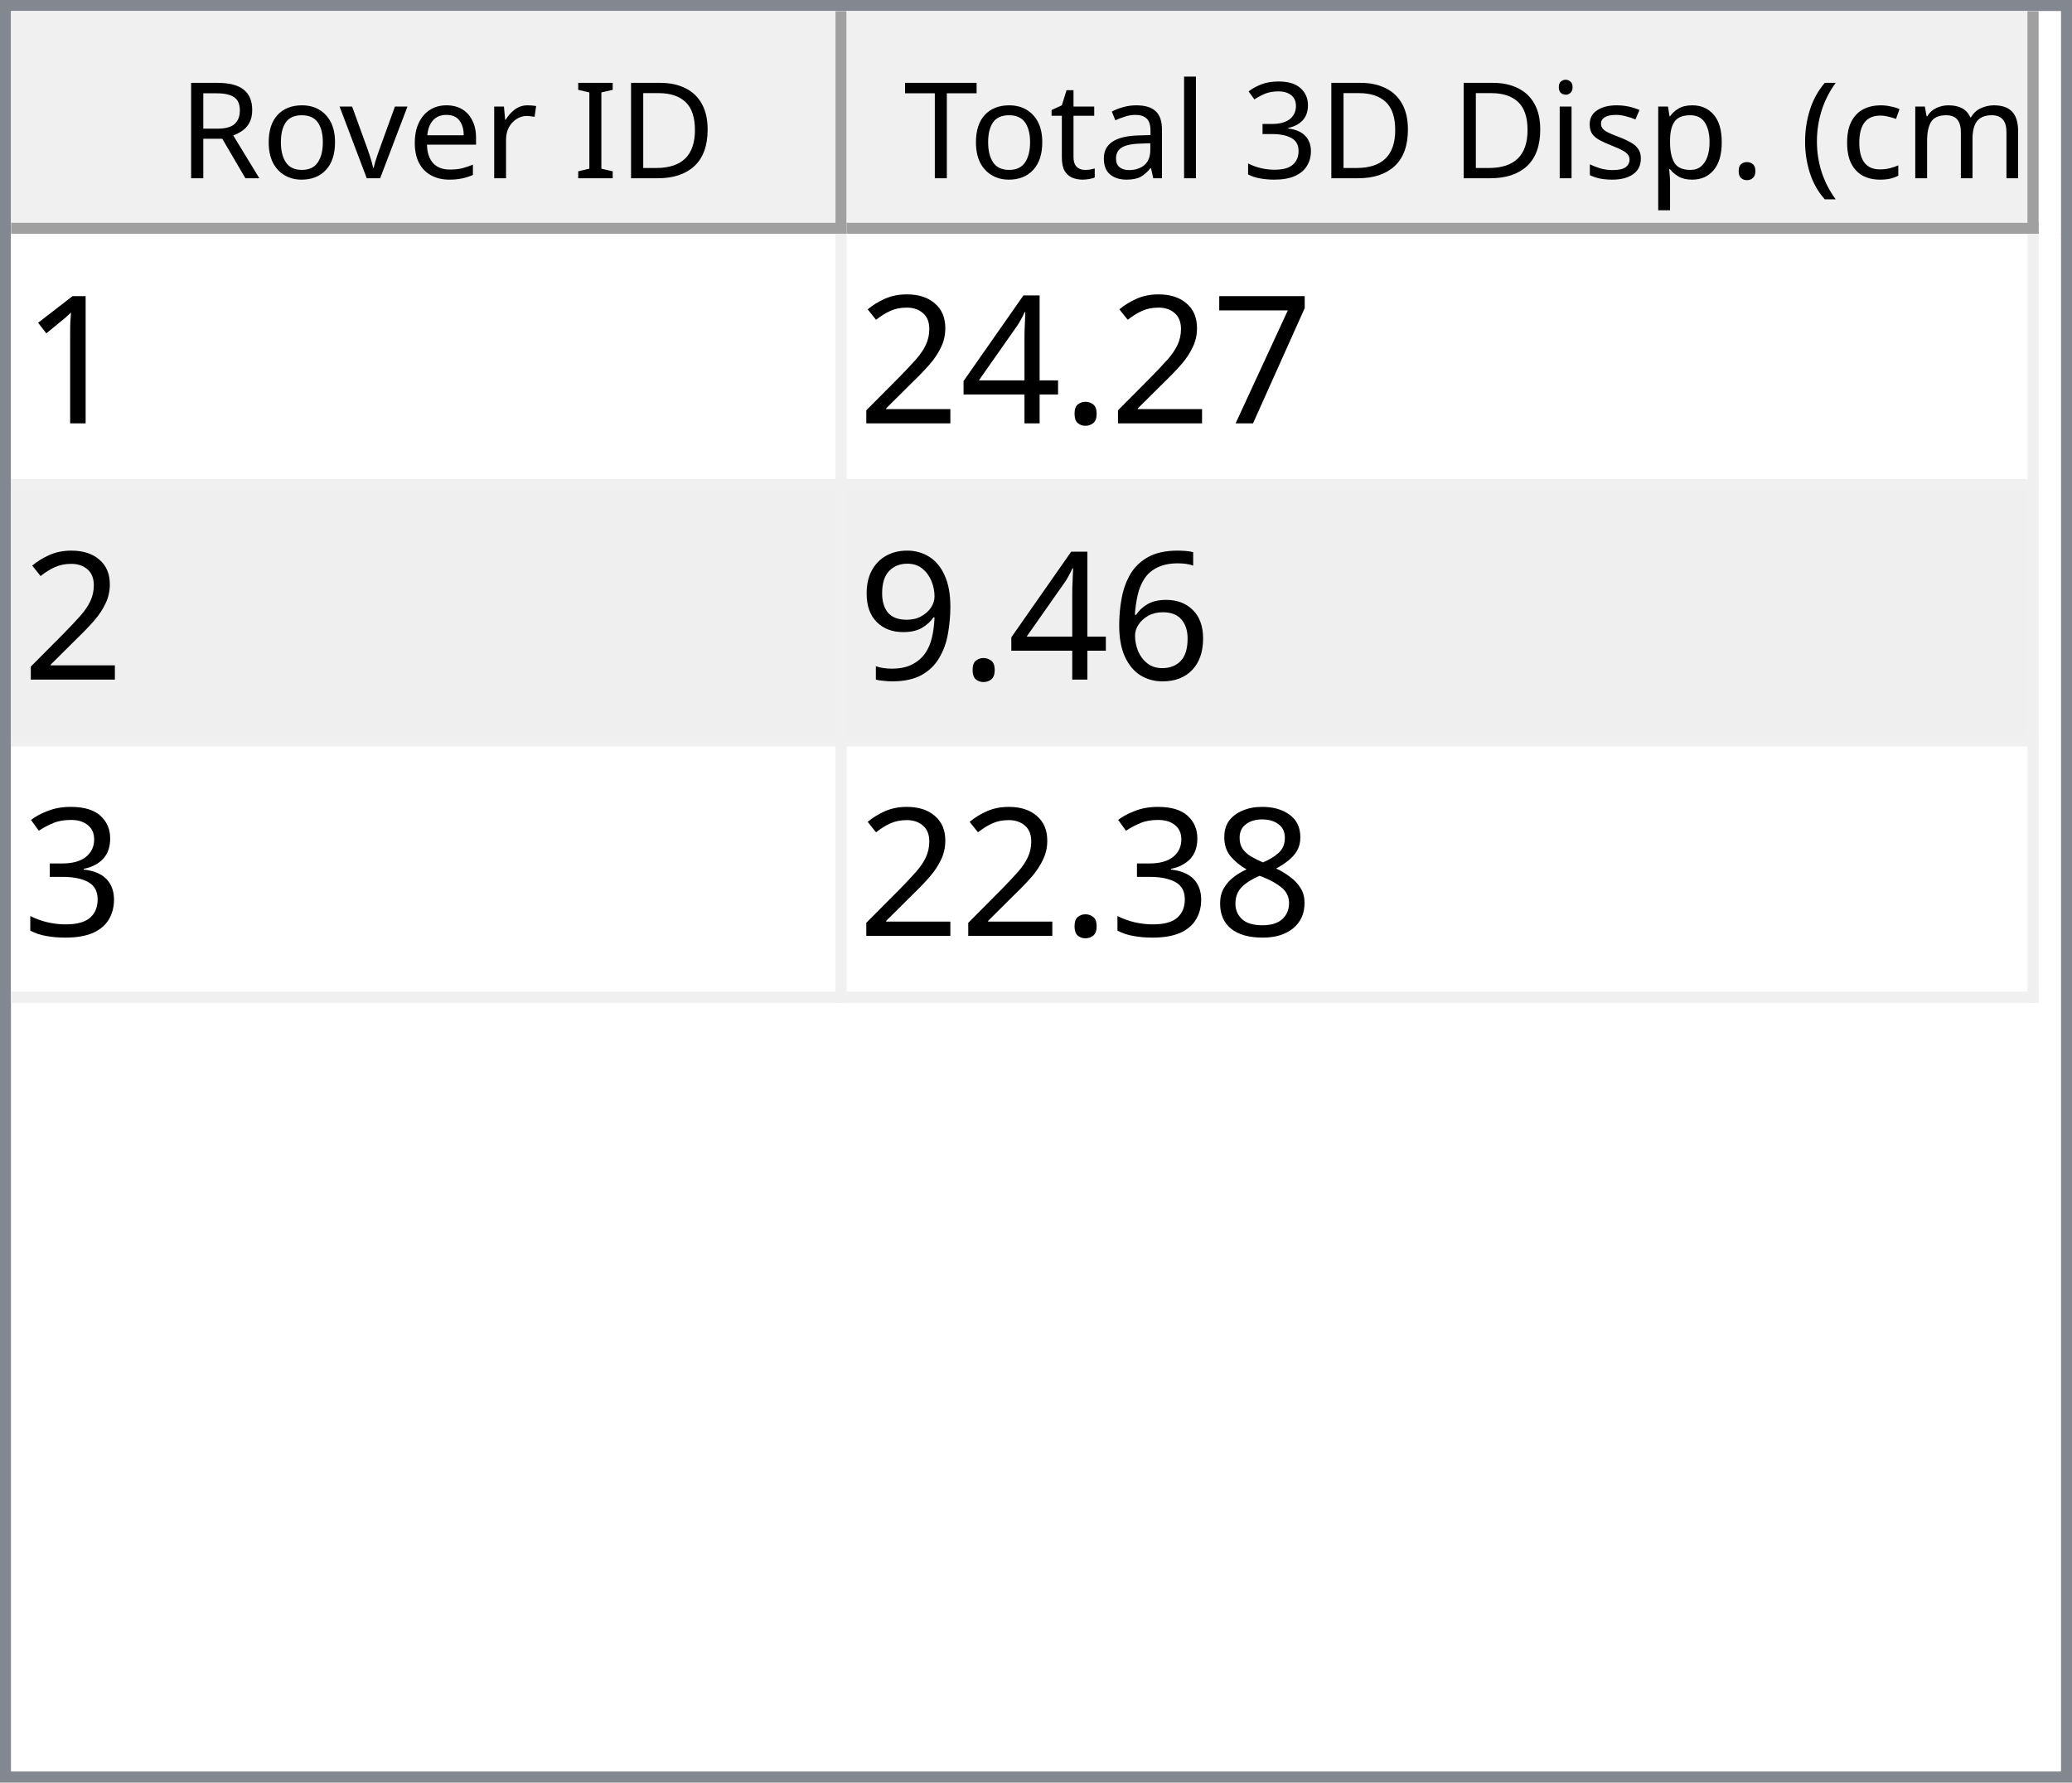
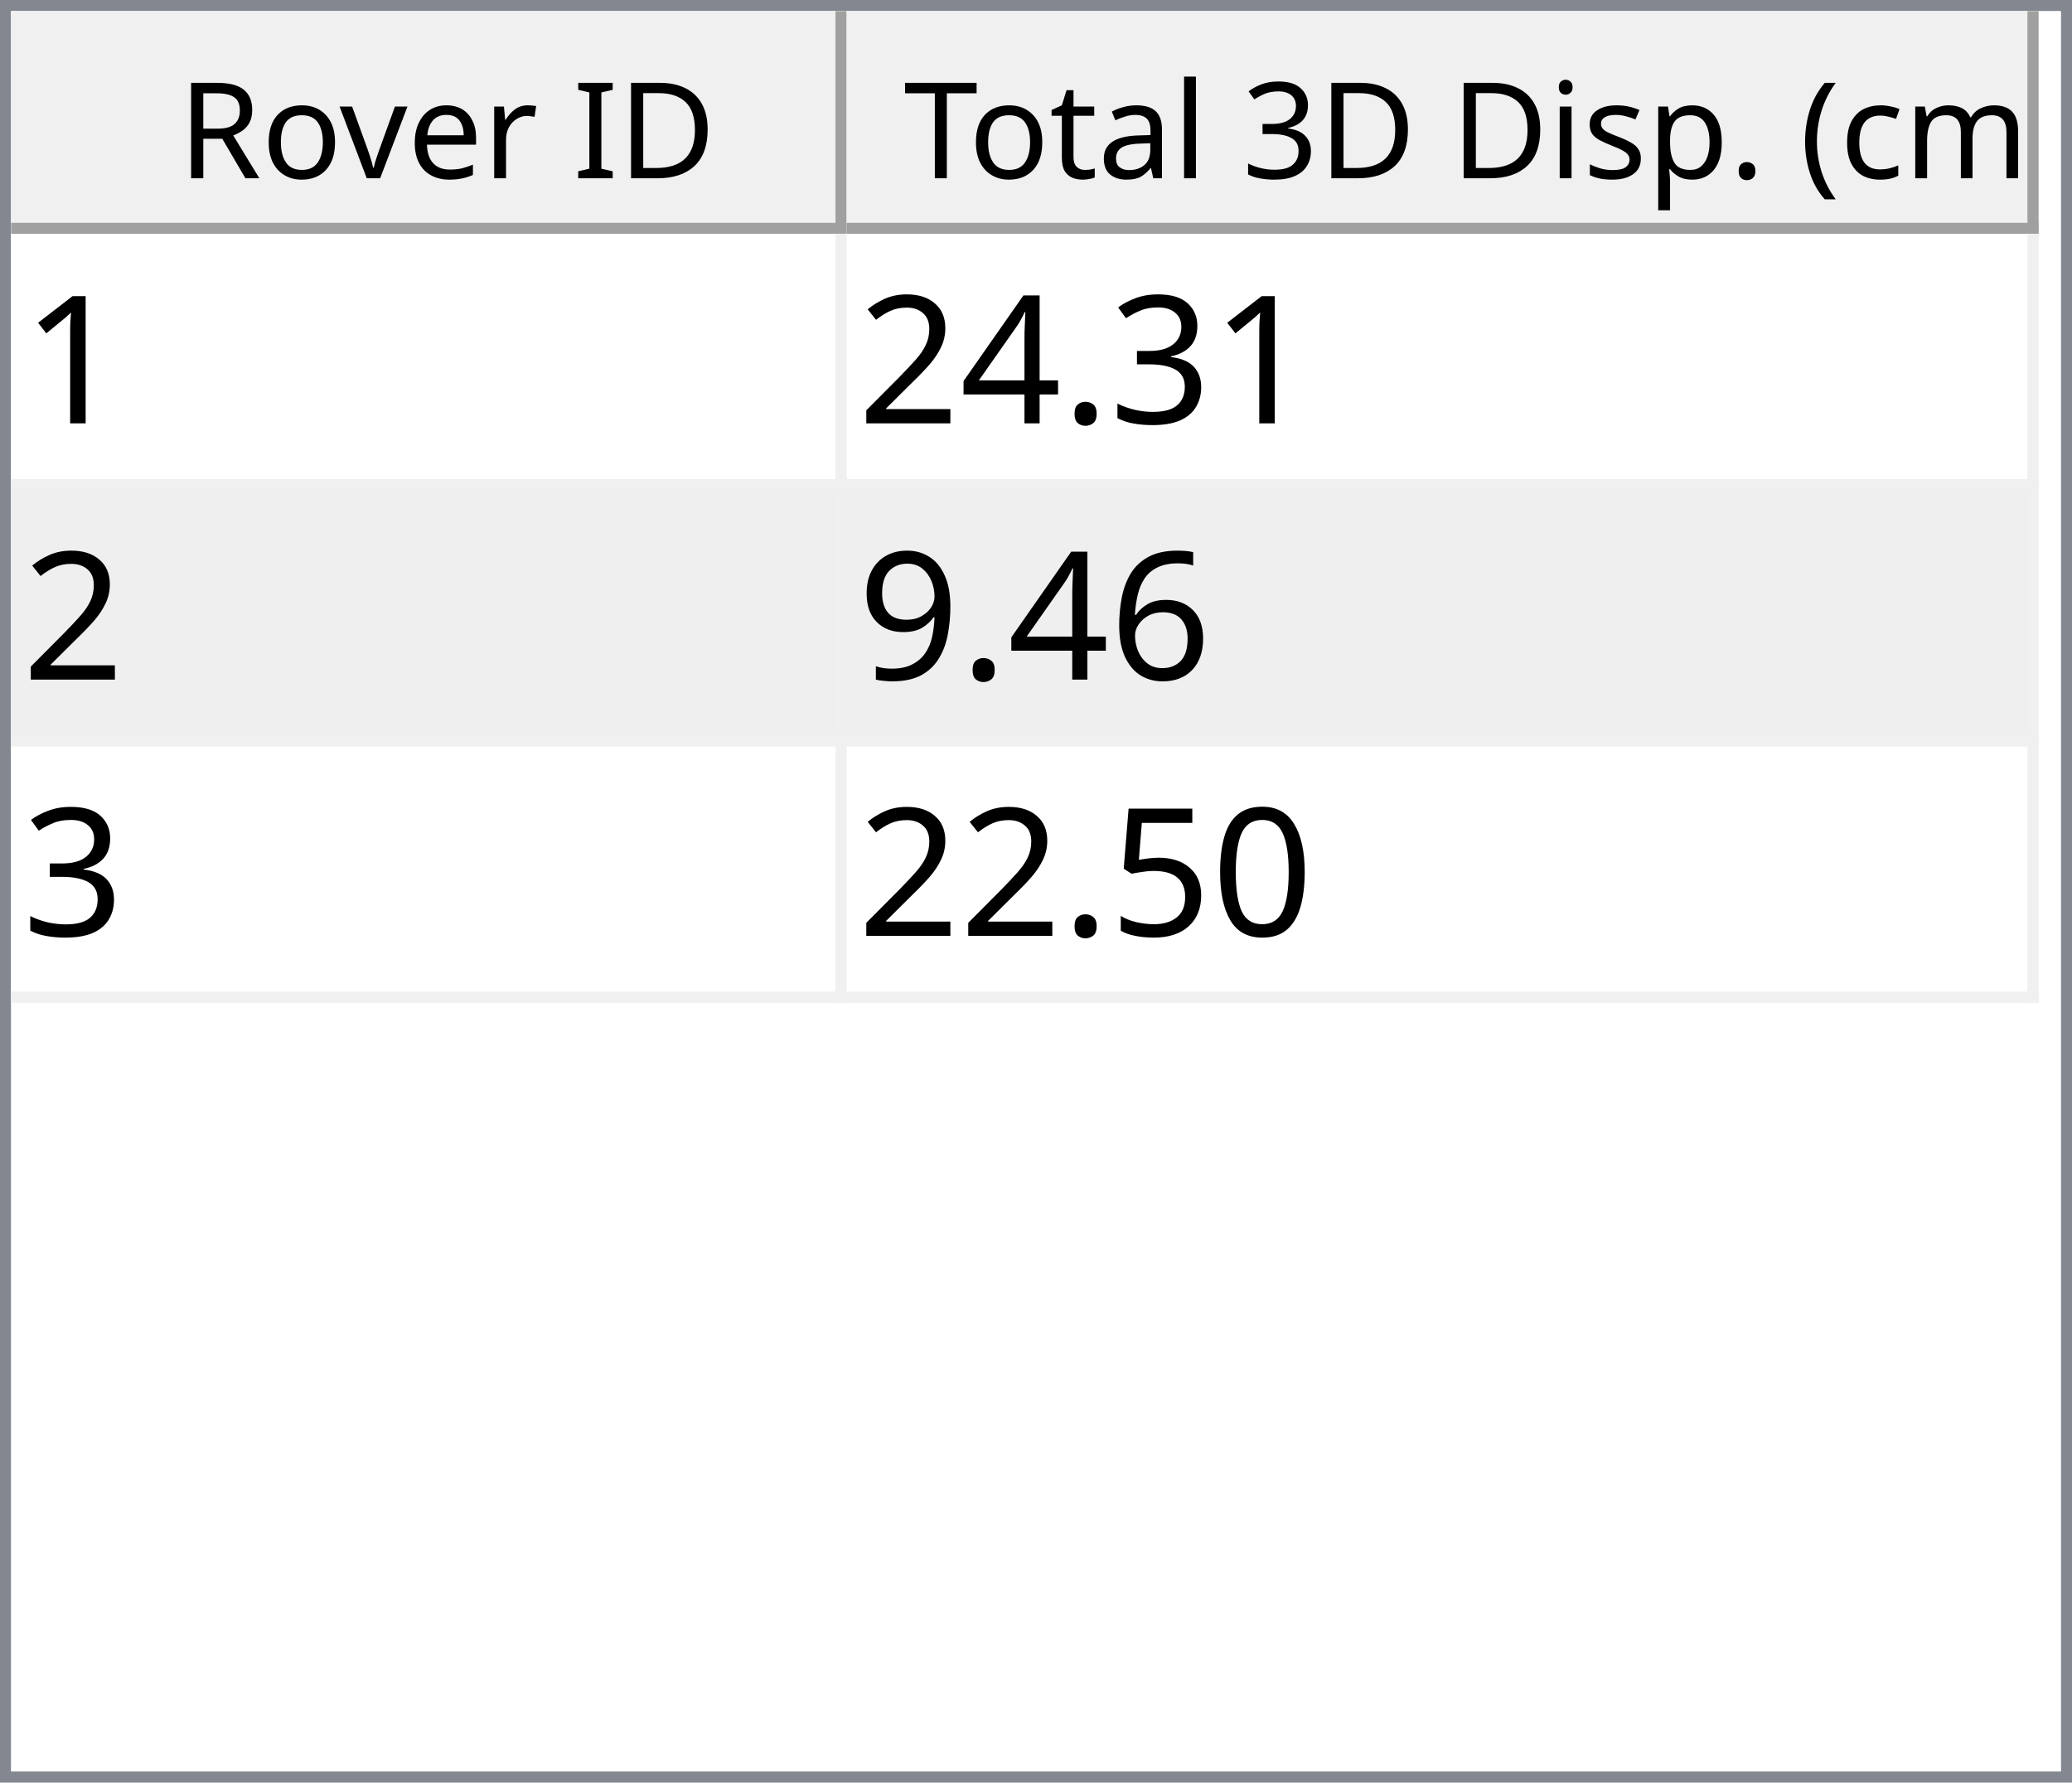
<svg xmlns="http://www.w3.org/2000/svg" style="fill-opacity:1; color-rendering:auto; color-interpolation:auto; text-rendering:auto; stroke:black; stroke-linecap:square; stroke-miterlimit:10; shape-rendering:auto; stroke-opacity:1; fill:black; stroke-dasharray:none; font-weight:normal; stroke-width:1; font-family:'Dialog'; font-style:normal; stroke-linejoin:miter; font-size:12px; stroke-dashoffset:0; image-rendering:auto;" width="186" height="160">
  <defs id="genericDefs" />
  <g>
    <defs id="defs1">
      <clipPath clipPathUnits="userSpaceOnUse" id="clipPath1">
        <path d="M0 0 L186 0 L186 160 L0 160 L0 0 Z" />
      </clipPath>
      <clipPath clipPathUnits="userSpaceOnUse" id="clipPath2">
        <path d="M0 0 L0 160 L186 160 L186 0 Z" />
      </clipPath>
      <clipPath clipPathUnits="userSpaceOnUse" id="clipPath3">
        <path d="M0 0 L0 20 L184 20 L184 0 Z" />
      </clipPath>
      <clipPath clipPathUnits="userSpaceOnUse" id="clipPath4">
        <path d="M0 0 L0 20 L75 20 L75 0 Z" />
      </clipPath>
      <clipPath clipPathUnits="userSpaceOnUse" id="clipPath5">
        <path d="M1 1 L1 19 L74 19 L74 1 Z" />
      </clipPath>
      <clipPath clipPathUnits="userSpaceOnUse" id="clipPath6">
        <path d="M0 0 L0 18 L73 18 L73 0 Z" />
      </clipPath>
      <clipPath clipPathUnits="userSpaceOnUse" id="clipPath7">
        <path d="M-0.5 -0.5 L-0.5 19.5 L74.5 19.5 L74.5 -0.5 Z" />
      </clipPath>
      <clipPath clipPathUnits="userSpaceOnUse" id="clipPath8">
        <path d="M0 0 L0 20 L107 20 L107 0 Z" />
      </clipPath>
      <clipPath clipPathUnits="userSpaceOnUse" id="clipPath9">
        <path d="M1 1 L1 19 L106 19 L106 1 Z" />
      </clipPath>
      <clipPath clipPathUnits="userSpaceOnUse" id="clipPath10">
        <path d="M0 0 L0 18 L105 18 L105 0 Z" />
      </clipPath>
      <clipPath clipPathUnits="userSpaceOnUse" id="clipPath11">
        <path d="M-0.5 -0.5 L-0.5 19.5 L106.5 19.5 L106.5 -0.5 Z" />
      </clipPath>
      <clipPath clipPathUnits="userSpaceOnUse" id="clipPath12">
        <path d="M0 0 L0 138 L184 138 L184 0 Z" />
      </clipPath>
      <clipPath clipPathUnits="userSpaceOnUse" id="clipPath13">
        <path d="M0 0 L0 69 L182 69 L182 0 Z" />
      </clipPath>
      <clipPath clipPathUnits="userSpaceOnUse" id="clipPath14">
        <path d="M-0.5 -0.5 L-0.5 68.5 L181.5 68.5 L181.5 -0.5 Z" />
      </clipPath>
      <clipPath clipPathUnits="userSpaceOnUse" id="clipPath15">
        <path d="M0 0 L0 22 L74 22 L74 0 Z" />
      </clipPath>
      <clipPath clipPathUnits="userSpaceOnUse" id="clipPath16">
        <path d="M0 0 L0 22 L106 22 L106 0 Z" />
      </clipPath>
      <font horiz-adv-x="64.551" id="font1">
        <font-face ascent="107.91" descent="25.098" units-per-em="100" style="font-style:normal; font-family:Segoe UI; font-weight:normal;" />
        <missing-glyph horiz-adv-x="64.551" d="M8.109 0 L8.109 68.266 L56.453 68.266 L56.453 0 L8.109 0 ZM15.328 7.234 L49.219 7.234 L49.219 61.031 L15.328 61.031 L15.328 7.234 Z" />
        <glyph unicode="D" horiz-adv-x="70.117" d="M9.188 0 L9.188 70.016 L28.516 70.016 Q65.531 70.016 65.531 35.891 Q65.531 19.672 55.25 9.836 Q44.969 0 27.734 0 L9.188 0 ZM17.391 62.594 L17.391 7.422 L27.828 7.422 Q41.609 7.422 49.273 14.797 Q56.938 22.172 56.938 35.688 Q56.938 62.594 28.328 62.594 L17.391 62.594 Z" />
        <glyph unicode="I" horiz-adv-x="26.611" d="M17.391 0 L9.188 0 L9.188 70.016 L17.391 70.016 L17.391 0 Z" />
        <glyph unicode=" " horiz-adv-x="27.393" d="" />
        <glyph unicode="r" horiz-adv-x="34.766" d="M34.188 41.891 Q32.078 43.5 28.125 43.5 Q23 43.5 19.555 38.672 Q16.109 33.844 16.109 25.484 L16.109 0 L8.109 0 L8.109 50 L16.109 50 L16.109 39.703 L16.312 39.703 Q18.016 44.969 21.531 47.922 Q25.047 50.875 29.391 50.875 Q32.516 50.875 34.188 50.203 L34.188 41.891 Z" />
        <glyph unicode="e" horiz-adv-x="52.295" d="M48.297 23 L12.984 23 Q13.188 14.656 17.484 10.109 Q21.781 5.562 29.297 5.562 Q37.75 5.562 44.828 11.141 L44.828 3.609 Q38.234 -1.172 27.391 -1.172 Q16.797 -1.172 10.742 5.641 Q4.688 12.453 4.688 24.812 Q4.688 36.469 11.305 43.82 Q17.922 51.172 27.734 51.172 Q37.547 51.172 42.922 44.828 Q48.297 38.484 48.297 27.203 L48.297 23 ZM40.094 29.781 Q40.047 36.719 36.75 40.578 Q33.453 44.438 27.594 44.438 Q21.922 44.438 17.969 40.383 Q14.016 36.328 13.094 29.781 L40.094 29.781 Z" />
        <glyph unicode="v" horiz-adv-x="47.9" d="M47.406 50 L27.484 0 L19.625 0 L0.688 50 L9.469 50 L22.172 13.672 Q23.578 9.672 23.922 6.688 L24.125 6.688 Q24.609 10.453 25.688 13.484 L38.969 50 L47.406 50 Z" />
        <glyph unicode="o" horiz-adv-x="58.594" d="M29 -1.172 Q17.922 -1.172 11.305 5.836 Q4.688 12.844 4.688 24.422 Q4.688 37.016 11.57 44.094 Q18.453 51.172 30.172 51.172 Q41.359 51.172 47.633 44.289 Q53.906 37.406 53.906 25.203 Q53.906 13.234 47.141 6.031 Q40.375 -1.172 29 -1.172 ZM29.594 44.438 Q21.875 44.438 17.383 39.188 Q12.891 33.938 12.891 24.703 Q12.891 15.828 17.43 10.695 Q21.969 5.562 29.594 5.562 Q37.359 5.562 41.531 10.594 Q45.703 15.625 45.703 24.906 Q45.703 34.281 41.531 39.359 Q37.359 44.438 29.594 44.438 Z" />
        <glyph unicode="R" horiz-adv-x="59.814" d="M59.375 0 L49.609 0 L37.891 19.625 Q36.281 22.359 34.766 24.289 Q33.25 26.219 31.664 27.438 Q30.078 28.656 28.25 29.219 Q26.422 29.781 24.125 29.781 L17.391 29.781 L17.391 0 L9.188 0 L9.188 70.016 L30.078 70.016 Q34.672 70.016 38.555 68.867 Q42.438 67.719 45.289 65.375 Q48.141 63.031 49.758 59.547 Q51.375 56.062 51.375 51.375 Q51.375 47.703 50.273 44.656 Q49.172 41.609 47.148 39.211 Q45.125 36.812 42.266 35.133 Q39.406 33.453 35.844 32.516 L35.844 32.328 Q37.594 31.547 38.891 30.547 Q40.188 29.547 41.359 28.18 Q42.531 26.812 43.68 25.078 Q44.828 23.344 46.234 21.047 L59.375 0 ZM17.391 62.594 L17.391 37.203 L28.516 37.203 Q31.594 37.203 34.203 38.133 Q36.812 39.062 38.719 40.797 Q40.625 42.531 41.703 45.047 Q42.781 47.562 42.781 50.688 Q42.781 56.297 39.141 59.445 Q35.5 62.594 28.609 62.594 L17.391 62.594 Z" />
        <glyph unicode=")" horiz-adv-x="30.176" d="M8.297 -15.922 L1.172 -15.922 Q16.406 2.344 16.406 26.812 Q16.406 51.469 1.078 70.016 L8.297 70.016 Q23.531 52.156 23.531 26.703 Q23.531 1.375 8.297 -15.922 Z" />
        <glyph unicode="m" horiz-adv-x="86.133" d="M79.109 0 L71.094 0 L71.094 28.719 Q71.094 37.016 68.531 40.727 Q65.969 44.438 59.906 44.438 Q54.781 44.438 51.195 39.75 Q47.609 35.062 47.609 28.516 L47.609 0 L39.594 0 L39.594 29.688 Q39.594 44.438 28.219 44.438 Q22.953 44.438 19.531 40.016 Q16.109 35.594 16.109 28.516 L16.109 0 L8.109 0 L8.109 50 L16.109 50 L16.109 42.094 L16.312 42.094 Q21.625 51.172 31.844 51.172 Q36.969 51.172 40.773 48.312 Q44.578 45.453 46 40.828 Q51.562 51.172 62.594 51.172 Q79.109 51.172 79.109 30.812 L79.109 0 Z" />
        <glyph unicode="c" horiz-adv-x="46.191" d="M42.188 2.297 Q36.422 -1.172 28.516 -1.172 Q17.828 -1.172 11.258 5.789 Q4.688 12.75 4.688 23.828 Q4.688 36.188 11.766 43.68 Q18.844 51.172 30.672 51.172 Q37.25 51.172 42.281 48.734 L42.281 40.531 Q36.719 44.438 30.375 44.438 Q22.703 44.438 17.797 38.945 Q12.891 33.453 12.891 24.516 Q12.891 15.719 17.508 10.641 Q22.125 5.562 29.891 5.562 Q36.422 5.562 42.188 9.906 L42.188 2.297 Z" />
        <glyph unicode="(" horiz-adv-x="30.176" d="M29.109 -15.922 L21.969 -15.922 Q6.844 1.375 6.844 26.703 Q6.844 52.156 21.969 70.016 L29.203 70.016 Q13.875 51.469 13.875 26.812 Q13.875 2.344 29.109 -15.922 Z" />
        <glyph unicode="." horiz-adv-x="21.68" d="M10.891 -1.078 Q8.641 -1.078 7.055 0.539 Q5.469 2.156 5.469 4.391 Q5.469 6.641 7.055 8.273 Q8.641 9.906 10.891 9.906 Q13.188 9.906 14.797 8.273 Q16.406 6.641 16.406 4.391 Q16.406 2.156 14.797 0.539 Q13.188 -1.078 10.891 -1.078 Z" />
        <glyph unicode="p" horiz-adv-x="58.789" d="M16.312 7.234 L16.109 7.234 L16.109 -23 L8.109 -23 L8.109 50 L16.109 50 L16.109 41.219 L16.312 41.219 Q22.219 51.172 33.594 51.172 Q43.266 51.172 48.688 44.461 Q54.109 37.75 54.109 26.469 Q54.109 13.922 48 6.375 Q41.891 -1.172 31.297 -1.172 Q21.578 -1.172 16.312 7.234 ZM16.109 27.391 L16.109 20.406 Q16.109 14.203 20.141 9.883 Q24.172 5.562 30.375 5.562 Q37.641 5.562 41.773 11.133 Q45.906 16.703 45.906 26.609 Q45.906 34.969 42.047 39.703 Q38.188 44.438 31.594 44.438 Q24.609 44.438 20.359 39.578 Q16.109 34.719 16.109 27.391 Z" />
        <glyph unicode="s" horiz-adv-x="42.432" d="M5.078 1.812 L5.078 10.406 Q11.625 5.562 19.484 5.562 Q30.031 5.562 30.031 12.594 Q30.031 14.594 29.125 15.992 Q28.219 17.391 26.68 18.461 Q25.141 19.531 23.07 20.383 Q21 21.234 18.609 22.172 Q15.281 23.484 12.766 24.828 Q10.25 26.172 8.57 27.859 Q6.891 29.547 6.031 31.695 Q5.172 33.844 5.172 36.719 Q5.172 40.234 6.789 42.945 Q8.406 45.656 11.086 47.484 Q13.766 49.312 17.211 50.242 Q20.656 51.172 24.312 51.172 Q30.812 51.172 35.938 48.922 L35.938 40.828 Q30.422 44.438 23.25 44.438 Q21 44.438 19.195 43.922 Q17.391 43.406 16.094 42.477 Q14.797 41.547 14.086 40.258 Q13.375 38.969 13.375 37.406 Q13.375 35.453 14.086 34.133 Q14.797 32.812 16.164 31.789 Q17.531 30.766 19.484 29.938 Q21.438 29.109 23.922 28.125 Q27.25 26.859 29.883 25.516 Q32.516 24.172 34.375 22.484 Q36.234 20.797 37.234 18.602 Q38.234 16.406 38.234 13.375 Q38.234 9.672 36.602 6.938 Q34.969 4.203 32.234 2.398 Q29.5 0.594 25.93 -0.289 Q22.359 -1.172 18.453 -1.172 Q10.75 -1.172 5.078 1.812 Z" />
        <glyph unicode="i" horiz-adv-x="24.219" d="M12.203 62.703 Q10.062 62.703 8.547 64.164 Q7.031 65.625 7.031 67.875 Q7.031 70.125 8.547 71.609 Q10.062 73.094 12.203 73.094 Q14.406 73.094 15.945 71.609 Q17.484 70.125 17.484 67.875 Q17.484 65.719 15.945 64.211 Q14.406 62.703 12.203 62.703 ZM16.109 0 L8.109 0 L8.109 50 L16.109 50 L16.109 0 Z" />
        <glyph unicode="3" horiz-adv-x="53.906" d="M46.531 19.828 Q46.531 15.094 44.75 11.211 Q42.969 7.328 39.719 4.57 Q36.469 1.812 31.93 0.297 Q27.391 -1.219 21.922 -1.219 Q11.922 -1.219 6 2.594 L6 11.188 Q13.094 5.609 22.219 5.609 Q25.875 5.609 28.828 6.539 Q31.781 7.469 33.906 9.227 Q36.031 10.984 37.18 13.477 Q38.328 15.969 38.328 19.094 Q38.328 32.812 18.797 32.812 L12.984 32.812 L12.984 39.594 L18.5 39.594 Q35.797 39.594 35.797 52.484 Q35.797 64.406 22.609 64.406 Q15.188 64.406 8.688 59.422 L8.688 67.188 Q15.375 71.188 24.609 71.188 Q29 71.188 32.57 69.969 Q36.141 68.75 38.68 66.555 Q41.219 64.359 42.609 61.281 Q44 58.203 44 54.5 Q44 40.672 30.031 36.719 L30.031 36.531 Q33.594 36.141 36.625 34.797 Q39.656 33.453 41.852 31.305 Q44.047 29.156 45.289 26.25 Q46.531 23.344 46.531 19.828 Z" />
        <glyph unicode="l" horiz-adv-x="24.219" d="M16.109 0 L8.109 0 L8.109 74.031 L16.109 74.031 L16.109 0 Z" />
        <glyph unicode="a" horiz-adv-x="50.879" d="M43.891 0 L35.891 0 L35.891 7.812 L35.688 7.812 Q30.469 -1.172 20.312 -1.172 Q12.844 -1.172 8.617 2.781 Q4.391 6.734 4.391 13.281 Q4.391 27.297 20.906 29.594 L35.891 31.688 Q35.891 44.438 25.594 44.438 Q16.547 44.438 9.281 38.281 L9.281 46.484 Q16.656 51.172 26.266 51.172 Q43.891 51.172 43.891 32.516 L43.891 0 ZM35.891 25.297 L23.828 23.641 Q18.266 22.859 15.43 20.875 Q12.594 18.891 12.594 13.875 Q12.594 10.203 15.211 7.883 Q17.828 5.562 22.172 5.562 Q28.125 5.562 32.008 9.742 Q35.891 13.922 35.891 20.312 L35.891 25.297 Z" />
        <glyph unicode="t" horiz-adv-x="33.887" d="M31.297 0.484 Q28.469 -1.078 23.828 -1.078 Q10.688 -1.078 10.688 13.578 L10.688 43.172 L2.094 43.172 L2.094 50 L10.688 50 L10.688 62.203 L18.703 64.797 L18.703 50 L31.297 50 L31.297 43.172 L18.703 43.172 L18.703 14.984 Q18.703 9.969 20.414 7.82 Q22.125 5.672 26.078 5.672 Q29.109 5.672 31.297 7.328 L31.297 0.484 Z" />
        <glyph unicode="T" horiz-adv-x="52.393" d="M50.594 62.594 L30.375 62.594 L30.375 0 L22.172 0 L22.172 62.594 L2 62.594 L2 70.016 L50.594 70.016 L50.594 62.594 Z" />
      </font>
      <font horiz-adv-x="75.0" id="font2">
        <font-face ascent="100.537" descent="21.973" units-per-em="100" style="font-style:normal; font-family:sans-serif; font-weight:normal;" />
        <missing-glyph horiz-adv-x="75.0" d="M12.5 0 L12.5 62.5 L62.5 62.5 L62.5 0 L12.5 0 ZM14.062 1.562 L60.938 1.562 L60.938 60.938 L14.062 60.938 L14.062 1.562 Z" />
        <glyph unicode="1" horiz-adv-x="55.615" d="M37.25 0 L28.469 0 L28.469 56 Q25.297 52.984 20.141 49.953 Q14.984 46.922 10.891 45.406 L10.891 53.906 Q18.266 57.375 23.781 62.305 Q29.297 67.234 31.594 71.875 L37.25 71.875 L37.25 0 Z" />
-         <glyph unicode="7" horiz-adv-x="55.615" d="M4.734 62.203 L4.734 70.656 L51.078 70.656 L51.078 63.812 Q44.234 56.547 37.523 44.484 Q30.812 32.422 27.156 19.672 Q24.516 10.688 23.781 0 L14.75 0 Q14.891 8.453 18.062 20.414 Q21.234 32.375 27.172 43.484 Q33.109 54.594 39.797 62.203 L4.734 62.203 Z" />
+         <glyph unicode="3" horiz-adv-x="55.615" d="M4.203 18.891 L12.984 20.062 Q14.5 12.594 18.141 9.297 Q21.781 6 27 6 Q33.203 6 37.477 10.297 Q41.75 14.594 41.75 20.953 Q41.75 27 37.797 30.93 Q33.844 34.859 27.734 34.859 Q25.25 34.859 21.531 33.891 L22.516 41.609 Q23.391 41.5 23.922 41.5 Q29.547 41.5 34.039 44.43 Q38.531 47.359 38.531 53.469 Q38.531 58.297 35.258 61.477 Q31.984 64.656 26.812 64.656 Q21.688 64.656 18.266 61.43 Q14.844 58.203 13.875 51.766 L5.078 53.328 Q6.688 62.156 12.398 67.016 Q18.109 71.875 26.609 71.875 Q32.469 71.875 37.398 69.359 Q42.328 66.844 44.945 62.5 Q47.562 58.156 47.562 53.266 Q47.562 48.641 45.07 44.828 Q42.578 41.016 37.703 38.766 Q44.047 37.312 47.562 32.695 Q51.078 28.078 51.078 21.141 Q51.078 11.766 44.242 5.25 Q37.406 -1.266 26.953 -1.266 Q17.531 -1.266 11.305 4.352 Q5.078 9.969 4.203 18.891 Z" />
        <glyph unicode="." horiz-adv-x="27.783" d="M9.078 0 L9.078 10.016 L19.094 10.016 L19.094 0 L9.078 0 Z" />
        <glyph unicode="4" horiz-adv-x="55.615" d="M32.328 0 L32.328 17.141 L1.266 17.141 L1.266 25.203 L33.938 71.578 L41.109 71.578 L41.109 25.203 L50.781 25.203 L50.781 17.141 L41.109 17.141 L41.109 0 L32.328 0 ZM32.328 25.203 L32.328 57.469 L9.906 25.203 L32.328 25.203 Z" />
        <glyph unicode="2" horiz-adv-x="55.615" d="M50.344 8.453 L50.344 0 L3.031 0 Q2.938 3.172 4.047 6.109 Q5.859 10.938 9.836 15.625 Q13.812 20.312 21.344 26.469 Q33.016 36.031 37.117 41.625 Q41.219 47.219 41.219 52.203 Q41.219 57.422 37.477 61.008 Q33.734 64.594 27.734 64.594 Q21.391 64.594 17.578 60.789 Q13.766 56.984 13.719 50.25 L4.688 51.172 Q5.609 61.281 11.664 66.578 Q17.719 71.875 27.938 71.875 Q38.234 71.875 44.242 66.164 Q50.25 60.453 50.25 52 Q50.25 47.703 48.492 43.555 Q46.734 39.406 42.656 34.812 Q38.578 30.219 29.109 22.219 Q21.188 15.578 18.945 13.211 Q16.703 10.844 15.234 8.453 L50.344 8.453 Z" />
        <glyph unicode="6" horiz-adv-x="55.615" d="M49.75 54.047 L41.016 53.375 Q39.844 58.547 37.703 60.891 Q34.125 64.656 28.906 64.656 Q24.703 64.656 21.531 62.312 Q17.391 59.281 14.992 53.469 Q12.594 47.656 12.5 36.922 Q15.672 41.75 20.266 44.094 Q24.859 46.438 29.891 46.438 Q38.672 46.438 44.852 39.969 Q51.031 33.5 51.031 23.25 Q51.031 16.5 48.125 10.719 Q45.219 4.938 40.141 1.859 Q35.062 -1.219 28.609 -1.219 Q17.625 -1.219 10.695 6.859 Q3.766 14.938 3.766 33.5 Q3.766 54.25 11.422 63.672 Q18.109 71.875 29.438 71.875 Q37.891 71.875 43.289 67.141 Q48.688 62.406 49.75 54.047 ZM13.875 23.188 Q13.875 18.656 15.797 14.508 Q17.719 10.359 21.188 8.18 Q24.656 6 28.469 6 Q34.031 6 38.039 10.492 Q42.047 14.984 42.047 22.703 Q42.047 30.125 38.086 34.398 Q34.125 38.672 28.125 38.672 Q22.172 38.672 18.023 34.398 Q13.875 30.125 13.875 23.188 Z" />
        <glyph unicode="9" horiz-adv-x="55.615" d="M5.469 16.547 L13.922 17.328 Q14.984 11.375 18.016 8.688 Q21.047 6 25.781 6 Q29.828 6 32.883 7.859 Q35.938 9.719 37.891 12.82 Q39.844 15.922 41.164 21.195 Q42.484 26.469 42.484 31.938 Q42.484 32.516 42.438 33.688 Q39.797 29.5 35.234 26.883 Q30.672 24.266 25.344 24.266 Q16.453 24.266 10.305 30.711 Q4.156 37.156 4.156 47.703 Q4.156 58.594 10.578 65.234 Q17 71.875 26.656 71.875 Q33.641 71.875 39.43 68.117 Q45.219 64.359 48.219 57.398 Q51.219 50.438 51.219 37.25 Q51.219 23.531 48.242 15.406 Q45.266 7.281 39.383 3.031 Q33.5 -1.219 25.594 -1.219 Q17.188 -1.219 11.867 3.445 Q6.547 8.109 5.469 16.547 ZM41.453 48.141 Q41.453 55.719 37.43 60.156 Q33.406 64.594 27.734 64.594 Q21.875 64.594 17.531 59.812 Q13.188 55.031 13.188 47.406 Q13.188 40.578 17.312 36.305 Q21.438 32.031 27.484 32.031 Q33.594 32.031 37.523 36.305 Q41.453 40.578 41.453 48.141 Z" />
-         <glyph unicode="3" horiz-adv-x="55.615" d="M4.203 18.891 L12.984 20.062 Q14.5 12.594 18.141 9.297 Q21.781 6 27 6 Q33.203 6 37.477 10.297 Q41.75 14.594 41.75 20.953 Q41.75 27 37.797 30.93 Q33.844 34.859 27.734 34.859 Q25.25 34.859 21.531 33.891 L22.516 41.609 Q23.391 41.5 23.922 41.5 Q29.547 41.5 34.039 44.43 Q38.531 47.359 38.531 53.469 Q38.531 58.297 35.258 61.477 Q31.984 64.656 26.812 64.656 Q21.688 64.656 18.266 61.43 Q14.844 58.203 13.875 51.766 L5.078 53.328 Q6.688 62.156 12.398 67.016 Q18.109 71.875 26.609 71.875 Q32.469 71.875 37.398 69.359 Q42.328 66.844 44.945 62.5 Q47.562 58.156 47.562 53.266 Q47.562 48.641 45.07 44.828 Q42.578 41.016 37.703 38.766 Q44.047 37.312 47.562 32.695 Q51.078 28.078 51.078 21.141 Q51.078 11.766 44.242 5.25 Q37.406 -1.266 26.953 -1.266 Q17.531 -1.266 11.305 4.352 Q5.078 9.969 4.203 18.891 Z" />
-         <glyph unicode="8" horiz-adv-x="55.615" d="M17.672 38.812 Q12.203 40.828 9.57 44.539 Q6.938 48.25 6.938 53.422 Q6.938 61.234 12.555 66.555 Q18.172 71.875 27.484 71.875 Q36.859 71.875 42.578 66.43 Q48.297 60.984 48.297 53.172 Q48.297 48.188 45.68 44.508 Q43.062 40.828 37.75 38.812 Q44.344 36.672 47.781 31.883 Q51.219 27.094 51.219 20.453 Q51.219 11.281 44.727 5.031 Q38.234 -1.219 27.641 -1.219 Q17.047 -1.219 10.547 5.055 Q4.047 11.328 4.047 20.703 Q4.047 27.688 7.594 32.398 Q11.141 37.109 17.672 38.812 ZM15.922 53.719 Q15.922 48.641 19.195 45.414 Q22.469 42.188 27.688 42.188 Q32.766 42.188 36.016 45.383 Q39.266 48.578 39.266 53.219 Q39.266 58.062 35.914 61.359 Q32.562 64.656 27.594 64.656 Q22.562 64.656 19.242 61.43 Q15.922 58.203 15.922 53.719 ZM13.094 20.656 Q13.094 16.891 14.875 13.375 Q16.656 9.859 20.172 7.93 Q23.688 6 27.734 6 Q34.031 6 38.133 10.055 Q42.234 14.109 42.234 20.359 Q42.234 26.703 38.016 30.859 Q33.797 35.016 27.438 35.016 Q21.234 35.016 17.164 30.914 Q13.094 26.812 13.094 20.656 Z" />
+         <glyph unicode="0" horiz-adv-x="55.615" d="M4.156 35.297 Q4.156 48 6.766 55.742 Q9.375 63.484 14.523 67.68 Q19.672 71.875 27.484 71.875 Q33.25 71.875 37.594 69.555 Q41.938 67.234 44.773 62.867 Q47.609 58.5 49.219 52.227 Q50.828 45.953 50.828 35.297 Q50.828 22.703 48.242 14.969 Q45.656 7.234 40.508 3.008 Q35.359 -1.219 27.484 -1.219 Q17.141 -1.219 11.234 6.203 Q4.156 15.141 4.156 35.297 ZM13.188 35.297 Q13.188 17.672 17.312 11.836 Q21.438 6 27.484 6 Q33.547 6 37.672 11.859 Q41.797 17.719 41.797 35.297 Q41.797 52.984 37.672 58.789 Q33.547 64.594 27.391 64.594 Q21.344 64.594 17.719 59.469 Q13.188 52.938 13.188 35.297 Z" />
+         <glyph unicode="5" horiz-adv-x="55.615" d="M4.156 18.75 L13.375 19.531 Q14.406 12.797 18.141 9.398 Q21.875 6 27.156 6 Q33.5 6 37.891 10.789 Q42.281 15.578 42.281 23.484 Q42.281 31 38.062 35.352 Q33.844 39.703 27 39.703 Q22.75 39.703 19.336 37.773 Q15.922 35.844 13.969 32.766 L5.719 33.844 L12.641 70.609 L48.25 70.609 L48.25 62.203 L19.672 62.203 L15.828 42.969 Q22.266 47.469 29.344 47.469 Q38.719 47.469 45.164 40.969 Q51.609 34.469 51.609 24.266 Q51.609 14.547 45.953 7.469 Q39.062 -1.219 27.156 -1.219 Q17.391 -1.219 11.211 4.25 Q5.031 9.719 4.156 18.75 Z" />
      </font>
    </defs>
    <g style="fill:white; stroke:white;">
      <rect x="0" y="0" width="186" style="clip-path:url(#clipPath1); stroke:none;" height="160" />
    </g>
    <g style="fill:white; text-rendering:optimizeSpeed; color-rendering:optimizeSpeed; image-rendering:optimizeSpeed; shape-rendering:crispEdges; stroke:white; color-interpolation:sRGB;">
      <rect x="0" width="186" height="160" y="0" style="stroke:none;" />
      <path style="stroke:none;" d="M0 160 L186 160 L186 0 L0 0 Z" />
    </g>
    <g style="fill:rgb(240,240,240); font-family:'Segoe UI'; stroke:rgb(240,240,240);">
      <rect x="0" y="0" width="186" style="clip-path:url(#clipPath2); stroke:none;" height="160" />
    </g>
    <g style="fill:rgb(130,135,144); font-family:'Segoe UI'; stroke:rgb(130,135,144);">
      <path d="M0 0 L186 0 L186 160 L0 160 L0 0 ZM1 1 L185 1 L185 159 L1 159 L1 1 Z" style="fill-rule:evenodd; clip-path:url(#clipPath2); stroke:none;" />
    </g>
    <g style="fill:white; font-family:'Segoe UI'; stroke:white;" transform="translate(1,1)">
      <rect x="0" y="0" width="184" style="clip-path:url(#clipPath3); stroke:none;" height="20" />
    </g>
    <g style="fill:rgb(240,240,240); font-family:'Segoe UI'; stroke:rgb(240,240,240);" transform="translate(1,1)">
      <rect x="0" y="0" width="75" style="clip-path:url(#clipPath4); stroke:none;" height="20" />
    </g>
    <g style="font-family:'Segoe UI';" transform="translate(2,2)">
      <text x="14" xml:space="preserve" y="14" style="clip-path:url(#clipPath6); stroke:none;">Rover ID</text>
    </g>
    <g style="fill:rgb(160,160,160); font-family:'Segoe UI'; stroke:rgb(160,160,160); stroke-linejoin:bevel;" transform="translate(1.5,1.5)">
      <line x1="74" x2="74" y1="0" style="fill:none; clip-path:url(#clipPath7);" y2="19" />
    </g>
    <g style="fill:rgb(160,160,160); font-family:'Segoe UI'; stroke:rgb(160,160,160); stroke-linejoin:bevel;" transform="matrix(1,0,0,1,1,1) translate(0.5,0.5)">
      <line x1="0" x2="74" y1="19" style="fill:none; clip-path:url(#clipPath7);" y2="19" />
    </g>
    <g style="fill:rgb(240,240,240); font-family:'Segoe UI'; stroke:rgb(240,240,240);" transform="translate(76,1)">
      <rect x="0" y="0" width="107" style="clip-path:url(#clipPath8); stroke:none;" height="20" />
    </g>
    <g style="font-family:'Segoe UI';" transform="translate(77,2)">
      <text x="1" xml:space="preserve" y="14" style="clip-path:url(#clipPath10); stroke:none;"> Total 3D Disp. (cm)</text>
    </g>
    <g style="fill:rgb(160,160,160); font-family:'Segoe UI'; stroke:rgb(160,160,160); stroke-linejoin:bevel;" transform="translate(76.5,1.5)">
      <line x1="106" x2="106" y1="0" style="fill:none; clip-path:url(#clipPath11);" y2="19" />
    </g>
    <g style="fill:rgb(160,160,160); font-family:'Segoe UI'; stroke:rgb(160,160,160); stroke-linejoin:bevel;" transform="matrix(1,0,0,1,76,1) translate(0.5,0.5)">
      <line x1="0" x2="106" y1="19" style="fill:none; clip-path:url(#clipPath11);" y2="19" />
    </g>
    <g style="fill:white; font-family:'Segoe UI'; stroke:white;" transform="translate(1,21)">
      <rect x="0" y="0" width="184" style="clip-path:url(#clipPath12); stroke:none;" height="138" />
    </g>
    <g style="fill:rgb(240,240,240); font-size:16px; font-family:sans-serif; stroke:rgb(240,240,240);" transform="translate(1,21)">
      <rect x="0" y="0" width="182" style="clip-path:url(#clipPath13); stroke:none;" height="69" />
      <line transform="translate(0.5,0.5)" x1="0" x2="181" y1="22" style="clip-path:url(#clipPath14); fill:none; stroke-linejoin:bevel;" y2="22" />
    </g>
    <g transform="matrix(1,0,0,1,1,21) translate(0.5,0.5)" style="fill:rgb(240,240,240); font-size:16px; font-family:sans-serif; stroke:rgb(240,240,240); stroke-linejoin:bevel;">
      <line x1="0" x2="181" y1="45" style="fill:none; clip-path:url(#clipPath14);" y2="45" />
    </g>
    <g transform="matrix(1,0,0,1,1,21) translate(0.5,0.5)" style="fill:rgb(240,240,240); font-size:16px; font-family:sans-serif; stroke:rgb(240,240,240); stroke-linejoin:bevel;">
      <line x1="0" x2="181" y1="68" style="fill:none; clip-path:url(#clipPath14);" y2="68" />
    </g>
    <g transform="matrix(1,0,0,1,1,21) translate(0.5,0.5)" style="fill:rgb(240,240,240); font-size:16px; font-family:sans-serif; stroke:rgb(240,240,240); stroke-linejoin:bevel;">
      <line x1="74" x2="74" y1="0" style="fill:none; clip-path:url(#clipPath14);" y2="68" />
    </g>
    <g transform="matrix(1,0,0,1,1,21) translate(0.5,0.5)" style="fill:rgb(240,240,240); font-size:16px; font-family:sans-serif; stroke:rgb(240,240,240); stroke-linejoin:bevel;">
      <line x1="181" x2="181" y1="0" style="fill:none; clip-path:url(#clipPath14);" y2="68" />
    </g>
    <g style="fill:white; font-size:16px; font-family:sans-serif; stroke:white;" transform="matrix(1,0,0,1,1,21)">
      <rect x="0" y="0" width="74" style="clip-path:url(#clipPath15); stroke:none;" height="22" />
      <text x="1" y="17" style="fill:black; clip-path:url(#clipPath15); stroke:none;" xml:space="preserve">1</text>
    </g>
    <g style="fill:white; font-size:16px; font-family:sans-serif; stroke:white;" transform="matrix(1,0,0,1,1,21) translate(75,0)">
      <rect x="0" y="0" width="106" style="clip-path:url(#clipPath16); stroke:none;" height="22" />
-       <text x="1" y="17" style="fill:black; clip-path:url(#clipPath16); stroke:none;" xml:space="preserve">24.27</text>
+       <text x="1" y="17" style="fill:black; clip-path:url(#clipPath16); stroke:none;" xml:space="preserve">24.31</text>
    </g>
    <g style="fill:rgb(239,239,239); font-size:16px; font-family:sans-serif; stroke:rgb(239,239,239);" transform="matrix(1,0,0,1,1,21) translate(0,23)">
      <rect x="0" y="0" width="74" style="clip-path:url(#clipPath15); stroke:none;" height="22" />
      <text x="1" y="17" style="fill:black; clip-path:url(#clipPath15); stroke:none;" xml:space="preserve">2</text>
    </g>
    <g style="fill:rgb(239,239,239); font-size:16px; font-family:sans-serif; stroke:rgb(239,239,239);" transform="matrix(1,0,0,1,1,21) translate(75,23)">
      <rect x="0" y="0" width="106" style="clip-path:url(#clipPath16); stroke:none;" height="22" />
      <text x="1" y="17" style="fill:black; clip-path:url(#clipPath16); stroke:none;" xml:space="preserve">9.46</text>
    </g>
    <g style="fill:white; font-size:16px; font-family:sans-serif; stroke:white;" transform="matrix(1,0,0,1,1,21) translate(0,46)">
      <rect x="0" y="0" width="74" style="clip-path:url(#clipPath15); stroke:none;" height="22" />
      <text x="1" y="17" style="fill:black; clip-path:url(#clipPath15); stroke:none;" xml:space="preserve">3</text>
    </g>
    <g style="fill:white; font-size:16px; font-family:sans-serif; stroke:white;" transform="matrix(1,0,0,1,1,21) translate(75,46)">
      <rect x="0" y="0" width="106" style="clip-path:url(#clipPath16); stroke:none;" height="22" />
-       <text x="1" y="17" style="fill:black; clip-path:url(#clipPath16); stroke:none;" xml:space="preserve">22.38</text>
+       <text x="1" y="17" style="fill:black; clip-path:url(#clipPath16); stroke:none;" xml:space="preserve">22.50</text>
    </g>
  </g>
</svg>
